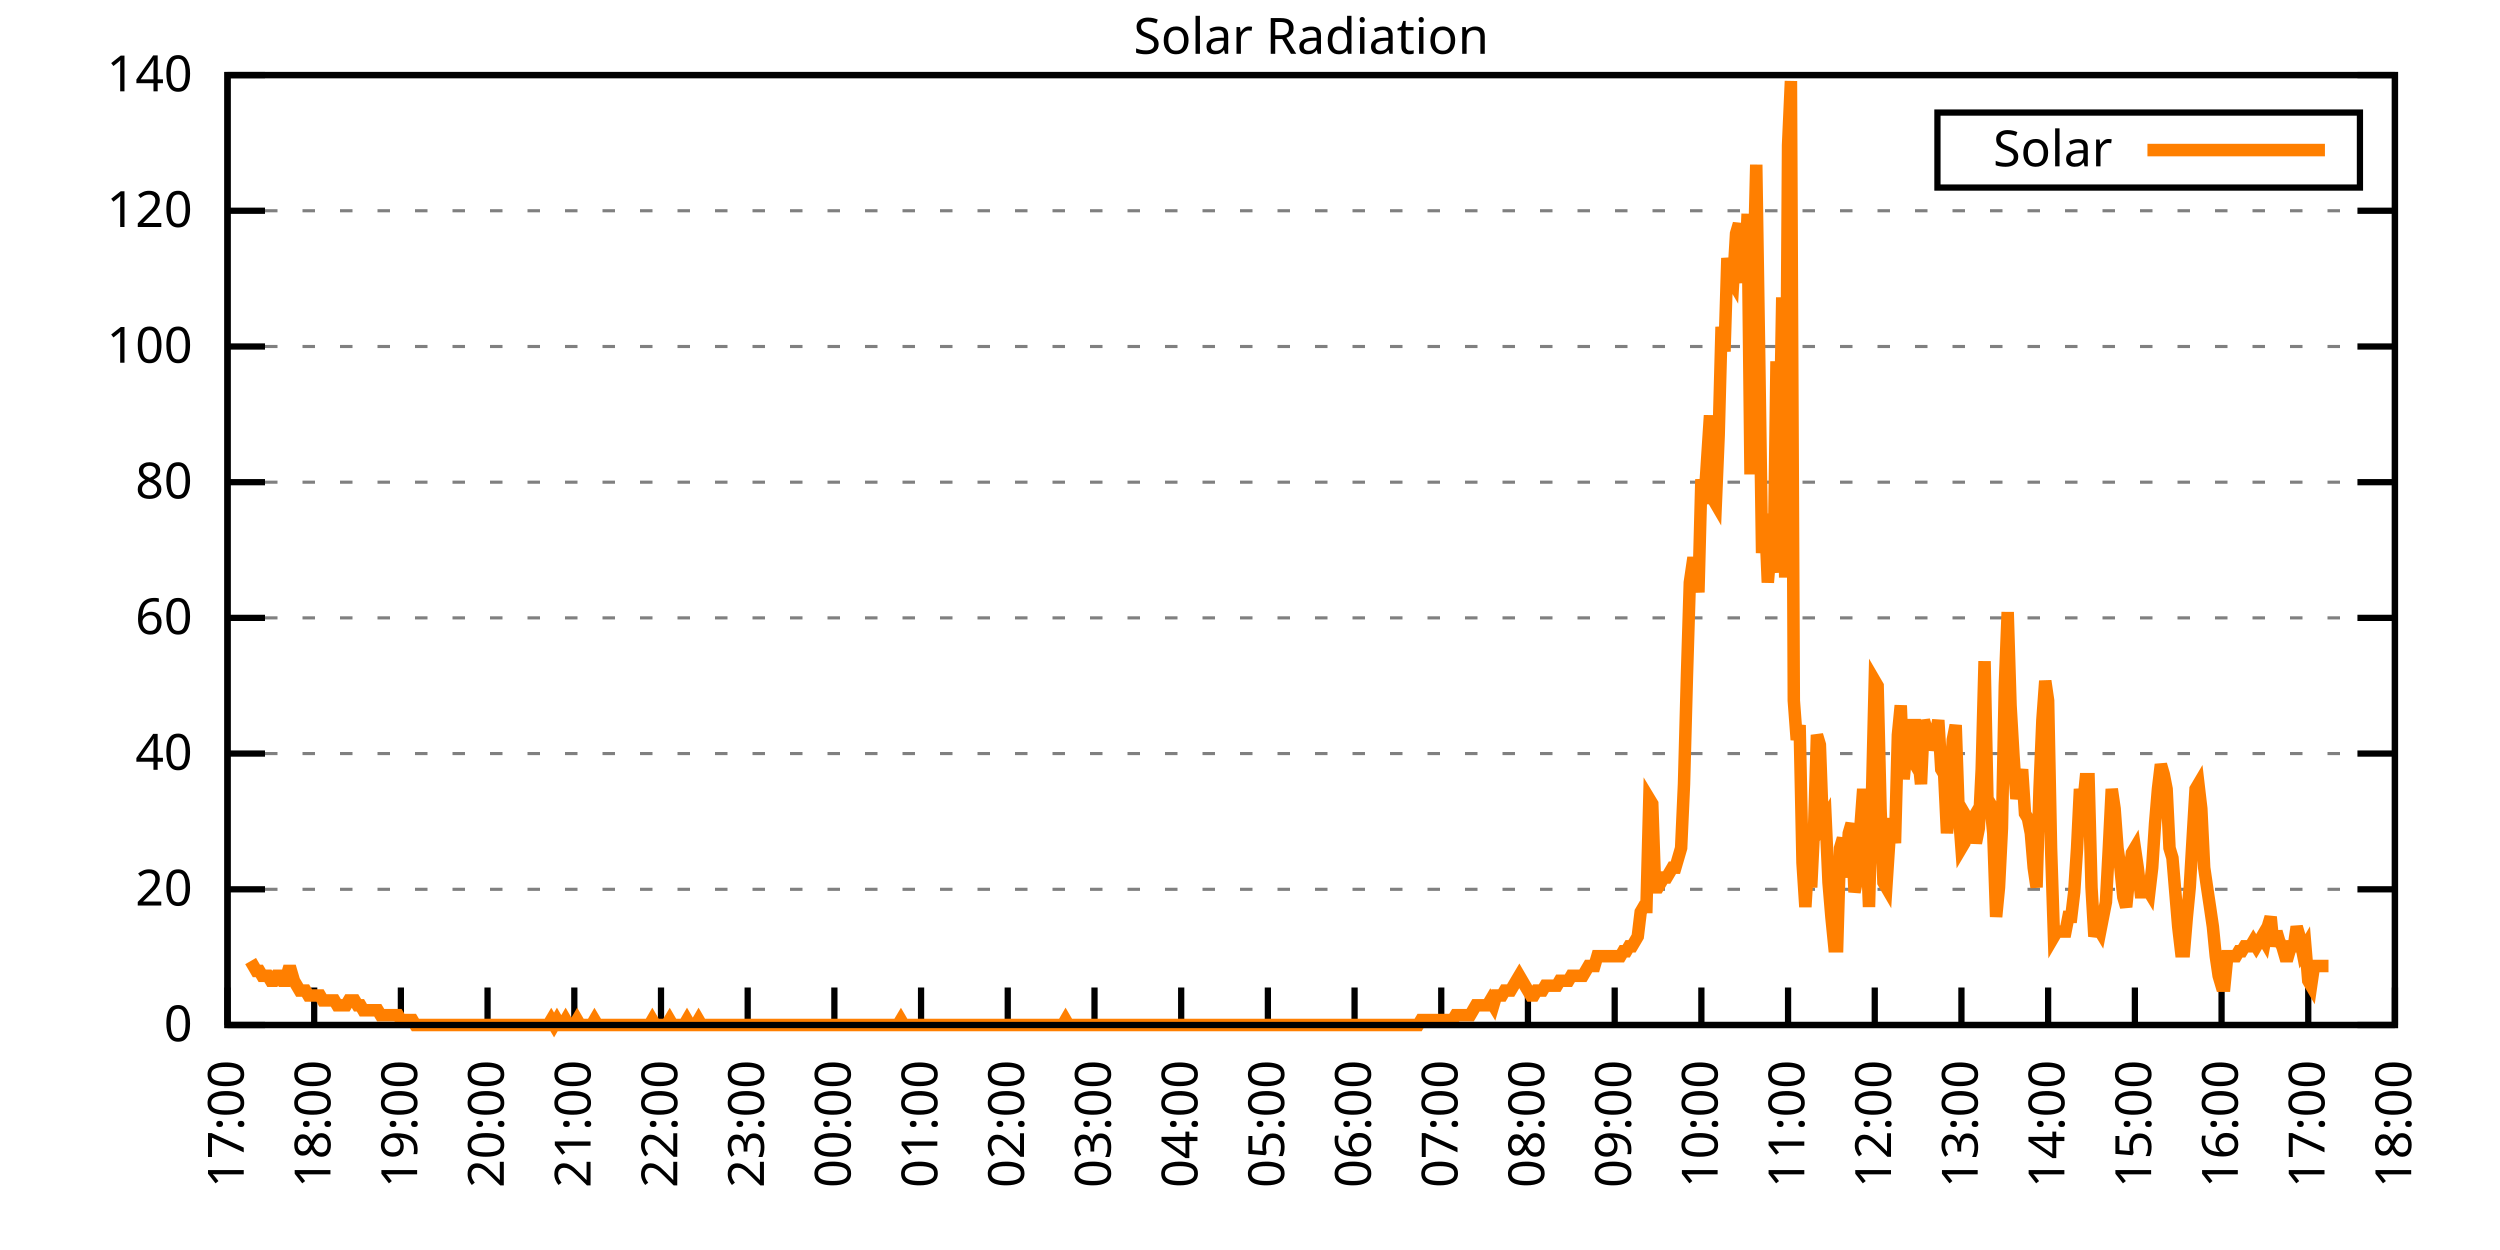
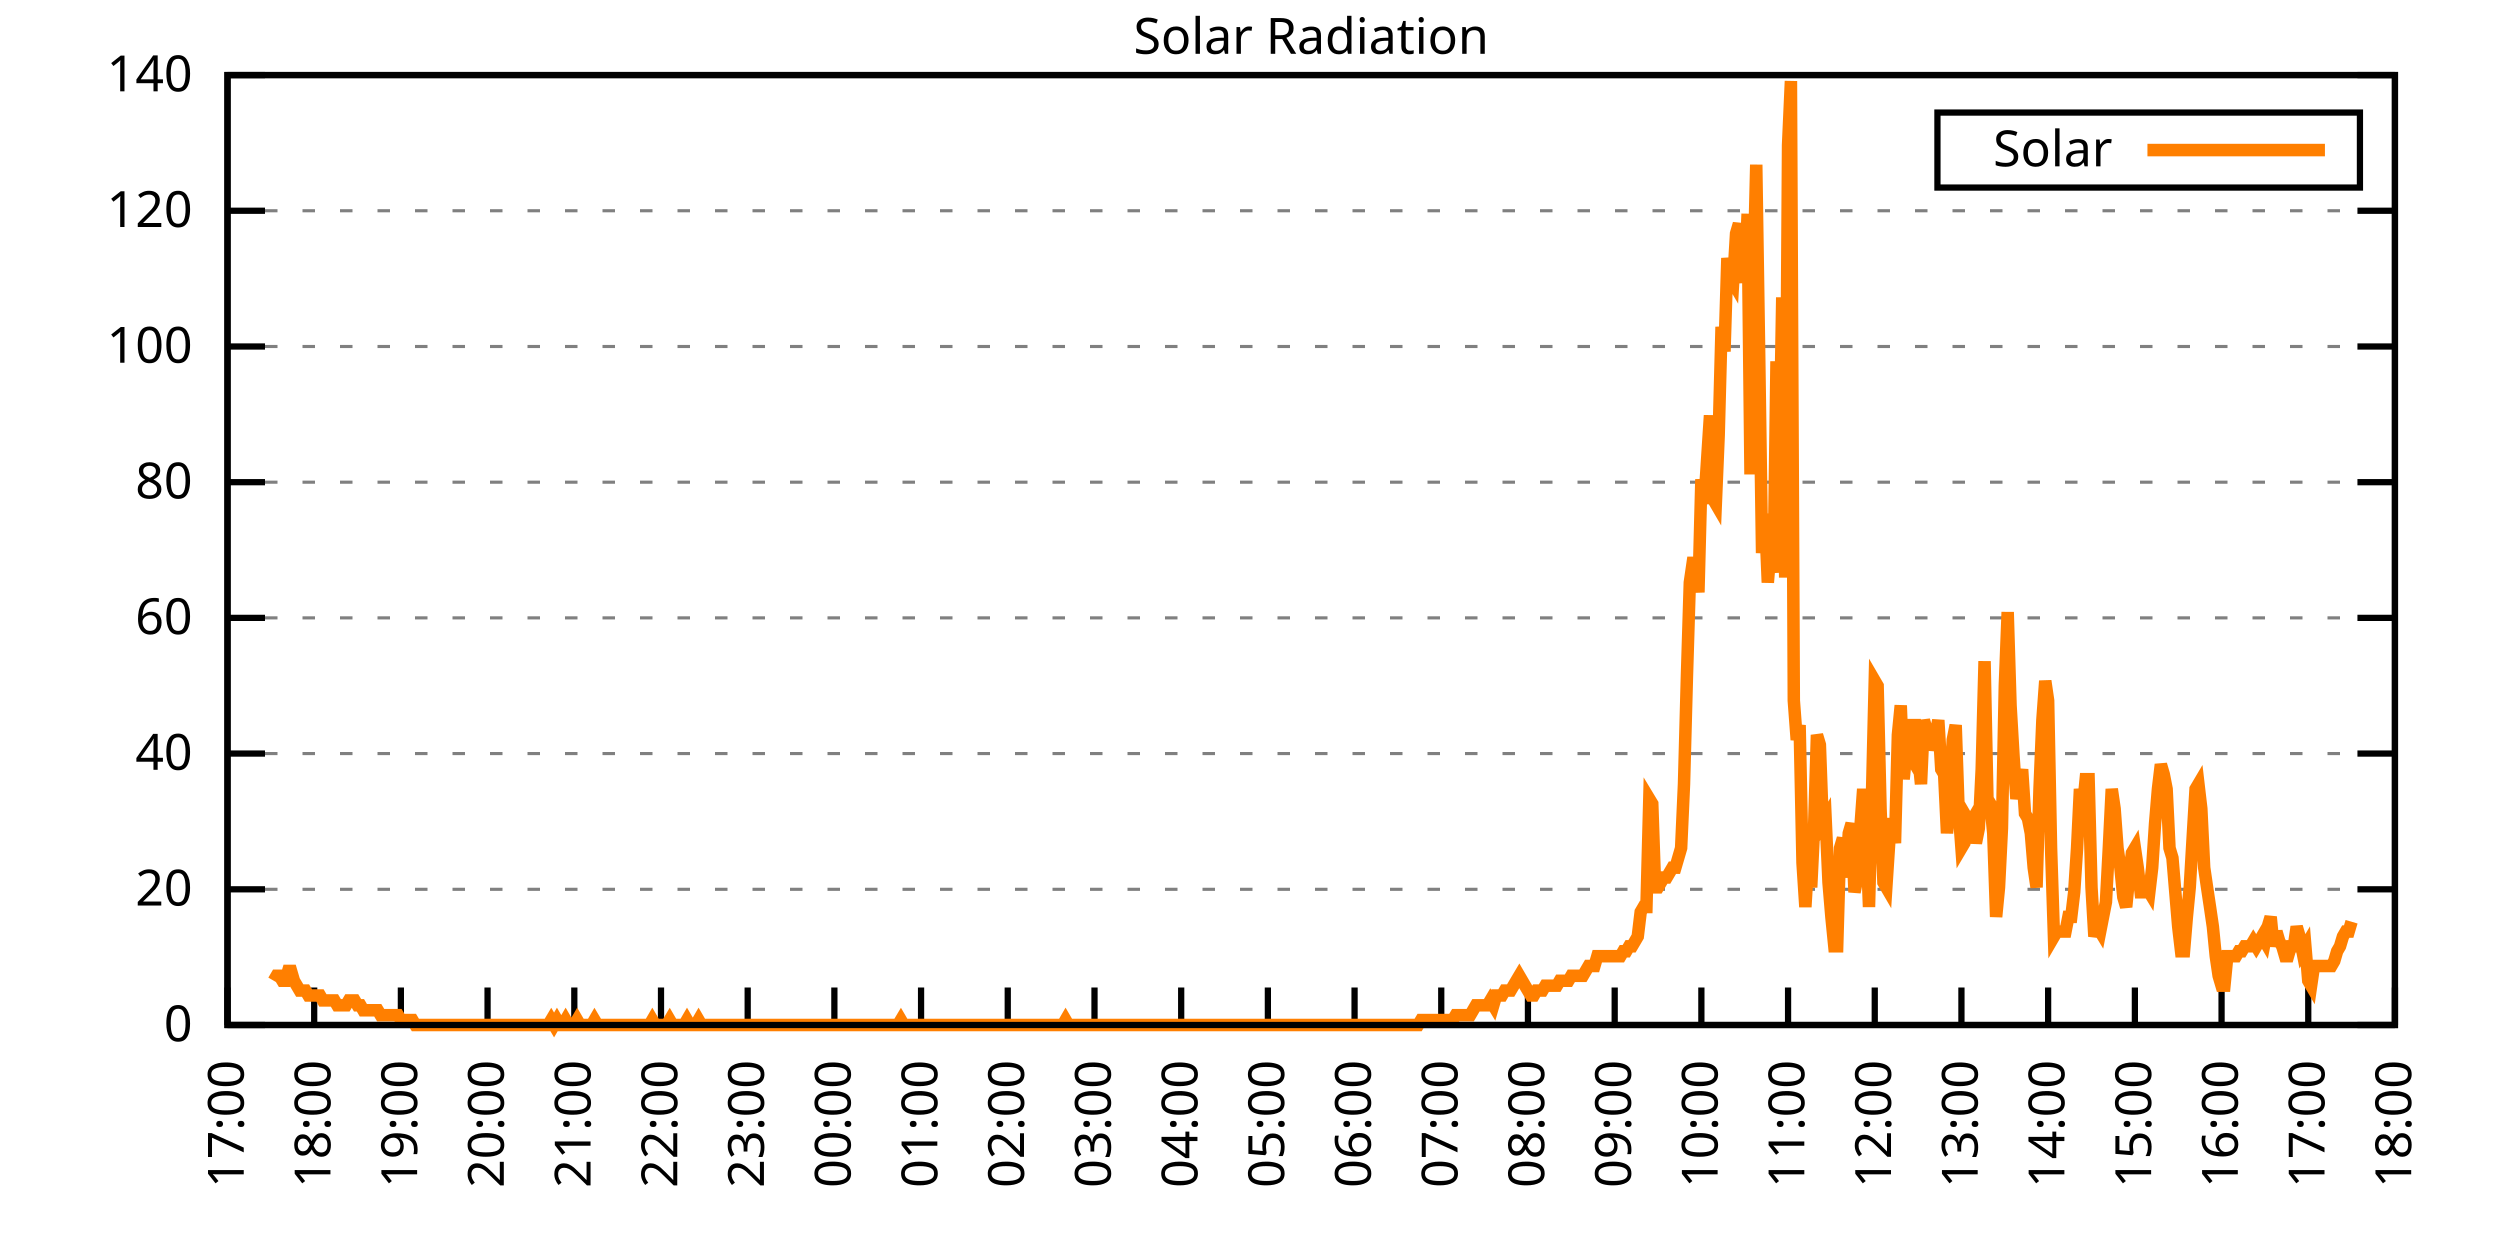
<svg xmlns="http://www.w3.org/2000/svg" xmlns:xlink="http://www.w3.org/1999/xlink" width="400" height="200" viewBox="0 0 400 200">
  <g id="gnuplot_canvas">
    <rect x="0" y="0" width="400" height="200" fill="none" />
    <defs>
      <circle id="gpDot" r="0.5" stroke-width="0.5" stroke="currentColor" />
      <path id="gpPt0" stroke-width="0.333" stroke="currentColor" d="M-1,0 h2 M0,-1 v2" />
      <path id="gpPt1" stroke-width="0.333" stroke="currentColor" d="M-1,-1 L1,1 M1,-1 L-1,1" />
      <path id="gpPt2" stroke-width="0.333" stroke="currentColor" d="M-1,0 L1,0 M0,-1 L0,1 M-1,-1 L1,1 M-1,1 L1,-1" />
      <rect id="gpPt3" stroke-width="0.333" stroke="currentColor" x="-1" y="-1" width="2" height="2" />
      <rect id="gpPt4" stroke-width="0.333" stroke="currentColor" fill="currentColor" x="-1" y="-1" width="2" height="2" />
      <circle id="gpPt5" stroke-width="0.333" stroke="currentColor" cx="0" cy="0" r="1" />
      <use xlink:href="#gpPt5" id="gpPt6" fill="currentColor" stroke="none" />
      <path id="gpPt7" stroke-width="0.333" stroke="currentColor" d="M0,-1.33 L-1.33,0.67 L1.33,0.67 z" />
      <use xlink:href="#gpPt7" id="gpPt8" fill="currentColor" stroke="none" />
      <use xlink:href="#gpPt7" id="gpPt9" stroke="currentColor" transform="rotate(180)" />
      <use xlink:href="#gpPt9" id="gpPt10" fill="currentColor" stroke="none" />
      <use xlink:href="#gpPt3" id="gpPt11" stroke="currentColor" transform="rotate(45)" />
      <use xlink:href="#gpPt11" id="gpPt12" fill="currentColor" stroke="none" />
      <path id="gpPt13" stroke-width="0.333" stroke="currentColor" d="M0,1.330 L1.265,0.411 L0.782,-1.067 L-0.782,-1.076 L-1.265,0.411 z" />
      <use xlink:href="#gpPt13" id="gpPt14" fill="currentColor" stroke="none" />
      <filter id="textbox" filterUnits="objectBoundingBox" x="0" y="0" height="1" width="1">
        <feFlood flood-color="white" flood-opacity="1" result="bgnd" />
        <feComposite in="SourceGraphic" in2="bgnd" operator="atop" />
      </filter>
      <filter id="greybox" filterUnits="objectBoundingBox" x="0" y="0" height="1" width="1">
        <feFlood flood-color="lightgrey" flood-opacity="1" result="grey" />
        <feComposite in="SourceGraphic" in2="grey" operator="atop" />
      </filter>
    </defs>
    <g fill="none" color="white" stroke="currentColor" stroke-width="1.00" stroke-linecap="butt" stroke-linejoin="miter">
</g>
    <g fill="none" color="black" stroke="currentColor" stroke-width="1.00" stroke-linecap="butt" stroke-linejoin="miter">
      <g stroke="none" shape-rendering="crispEdges">
        <polygon fill="rgb(255, 255, 255)" points="36.40,164.00 383.18,164.00 383.18,12.02 36.40,12.02 " />
      </g>
    </g>
    <g fill="none" color="black" stroke="currentColor" stroke-width="1.00" stroke-linecap="butt" stroke-linejoin="miter">
</g>
    <g fill="none" color="black" stroke="black" stroke-width="0.50" stroke-linecap="butt" stroke-linejoin="miter">
</g>
    <g fill="none" color="gray" stroke="currentColor" stroke-width="0.50" stroke-linecap="butt" stroke-linejoin="miter">
      <path stroke="gray" stroke-dasharray="2,4" class="gridline" d="M36.40,164.00 L383.19,164.00  " />
    </g>
    <g fill="none" color="gray" stroke="gray" stroke-width="1.00" stroke-linecap="butt" stroke-linejoin="miter">
</g>
    <g fill="none" color="black" stroke="currentColor" stroke-width="1.00" stroke-linecap="butt" stroke-linejoin="miter">
      <path stroke="black" d="M36.40,164.00 L42.40,164.00 M383.19,164.00 L377.19,164.00  " />
      <g transform="translate(30.80,166.60)" stroke="none" fill="black" font-family="Sans" font-size="8.00" text-anchor="end">
        <text>
          <tspan font-family="Sans"> 0</tspan>
        </text>
      </g>
    </g>
    <g fill="none" color="black" stroke="currentColor" stroke-width="1.00" stroke-linecap="butt" stroke-linejoin="miter">
</g>
    <g fill="none" color="black" stroke="black" stroke-width="0.50" stroke-linecap="butt" stroke-linejoin="miter">
</g>
    <g fill="none" color="gray" stroke="currentColor" stroke-width="0.50" stroke-linecap="butt" stroke-linejoin="miter">
      <path stroke="gray" stroke-dasharray="2,4" class="gridline" d="M36.40,142.29 L383.19,142.29  " />
    </g>
    <g fill="none" color="gray" stroke="gray" stroke-width="1.00" stroke-linecap="butt" stroke-linejoin="miter">
</g>
    <g fill="none" color="black" stroke="currentColor" stroke-width="1.00" stroke-linecap="butt" stroke-linejoin="miter">
      <path stroke="black" d="M36.40,142.29 L42.40,142.29 M383.19,142.29 L377.19,142.29  " />
      <g transform="translate(30.80,144.89)" stroke="none" fill="black" font-family="Sans" font-size="8.00" text-anchor="end">
        <text>
          <tspan font-family="Sans"> 20</tspan>
        </text>
      </g>
    </g>
    <g fill="none" color="black" stroke="currentColor" stroke-width="1.00" stroke-linecap="butt" stroke-linejoin="miter">
</g>
    <g fill="none" color="black" stroke="black" stroke-width="0.50" stroke-linecap="butt" stroke-linejoin="miter">
</g>
    <g fill="none" color="gray" stroke="currentColor" stroke-width="0.50" stroke-linecap="butt" stroke-linejoin="miter">
      <path stroke="gray" stroke-dasharray="2,4" class="gridline" d="M36.40,120.57 L383.19,120.57  " />
    </g>
    <g fill="none" color="gray" stroke="gray" stroke-width="1.00" stroke-linecap="butt" stroke-linejoin="miter">
</g>
    <g fill="none" color="black" stroke="currentColor" stroke-width="1.00" stroke-linecap="butt" stroke-linejoin="miter">
      <path stroke="black" d="M36.40,120.57 L42.40,120.57 M383.19,120.57 L377.19,120.57  " />
      <g transform="translate(30.80,123.17)" stroke="none" fill="black" font-family="Sans" font-size="8.00" text-anchor="end">
        <text>
          <tspan font-family="Sans"> 40</tspan>
        </text>
      </g>
    </g>
    <g fill="none" color="black" stroke="currentColor" stroke-width="1.00" stroke-linecap="butt" stroke-linejoin="miter">
</g>
    <g fill="none" color="black" stroke="black" stroke-width="0.50" stroke-linecap="butt" stroke-linejoin="miter">
</g>
    <g fill="none" color="gray" stroke="currentColor" stroke-width="0.50" stroke-linecap="butt" stroke-linejoin="miter">
      <path stroke="gray" stroke-dasharray="2,4" class="gridline" d="M36.40,98.86 L383.19,98.86  " />
    </g>
    <g fill="none" color="gray" stroke="gray" stroke-width="1.00" stroke-linecap="butt" stroke-linejoin="miter">
</g>
    <g fill="none" color="black" stroke="currentColor" stroke-width="1.00" stroke-linecap="butt" stroke-linejoin="miter">
      <path stroke="black" d="M36.40,98.86 L42.40,98.86 M383.19,98.86 L377.19,98.86  " />
      <g transform="translate(30.80,101.46)" stroke="none" fill="black" font-family="Sans" font-size="8.00" text-anchor="end">
        <text>
          <tspan font-family="Sans"> 60</tspan>
        </text>
      </g>
    </g>
    <g fill="none" color="black" stroke="currentColor" stroke-width="1.00" stroke-linecap="butt" stroke-linejoin="miter">
</g>
    <g fill="none" color="black" stroke="black" stroke-width="0.50" stroke-linecap="butt" stroke-linejoin="miter">
</g>
    <g fill="none" color="gray" stroke="currentColor" stroke-width="0.50" stroke-linecap="butt" stroke-linejoin="miter">
      <path stroke="gray" stroke-dasharray="2,4" class="gridline" d="M36.40,77.15 L383.19,77.15  " />
    </g>
    <g fill="none" color="gray" stroke="gray" stroke-width="1.00" stroke-linecap="butt" stroke-linejoin="miter">
</g>
    <g fill="none" color="black" stroke="currentColor" stroke-width="1.00" stroke-linecap="butt" stroke-linejoin="miter">
      <path stroke="black" d="M36.40,77.15 L42.40,77.15 M383.19,77.15 L377.19,77.15  " />
      <g transform="translate(30.80,79.75)" stroke="none" fill="black" font-family="Sans" font-size="8.00" text-anchor="end">
        <text>
          <tspan font-family="Sans"> 80</tspan>
        </text>
      </g>
    </g>
    <g fill="none" color="black" stroke="currentColor" stroke-width="1.00" stroke-linecap="butt" stroke-linejoin="miter">
</g>
    <g fill="none" color="black" stroke="black" stroke-width="0.50" stroke-linecap="butt" stroke-linejoin="miter">
</g>
    <g fill="none" color="gray" stroke="currentColor" stroke-width="0.50" stroke-linecap="butt" stroke-linejoin="miter">
      <path stroke="gray" stroke-dasharray="2,4" class="gridline" d="M36.40,55.44 L383.19,55.44  " />
    </g>
    <g fill="none" color="gray" stroke="gray" stroke-width="1.00" stroke-linecap="butt" stroke-linejoin="miter">
</g>
    <g fill="none" color="black" stroke="currentColor" stroke-width="1.00" stroke-linecap="butt" stroke-linejoin="miter">
      <path stroke="black" d="M36.40,55.44 L42.40,55.44 M383.19,55.44 L377.19,55.44  " />
      <g transform="translate(30.80,58.04)" stroke="none" fill="black" font-family="Sans" font-size="8.00" text-anchor="end">
        <text>
          <tspan font-family="Sans"> 100</tspan>
        </text>
      </g>
    </g>
    <g fill="none" color="black" stroke="currentColor" stroke-width="1.00" stroke-linecap="butt" stroke-linejoin="miter">
</g>
    <g fill="none" color="black" stroke="black" stroke-width="0.50" stroke-linecap="butt" stroke-linejoin="miter">
</g>
    <g fill="none" color="gray" stroke="currentColor" stroke-width="0.50" stroke-linecap="butt" stroke-linejoin="miter">
      <path stroke="gray" stroke-dasharray="2,4" class="gridline" d="M36.40,33.72 L383.19,33.72  " />
    </g>
    <g fill="none" color="gray" stroke="gray" stroke-width="1.00" stroke-linecap="butt" stroke-linejoin="miter">
</g>
    <g fill="none" color="black" stroke="currentColor" stroke-width="1.00" stroke-linecap="butt" stroke-linejoin="miter">
      <path stroke="black" d="M36.40,33.72 L42.40,33.72 M383.19,33.72 L377.19,33.72  " />
      <g transform="translate(30.80,36.32)" stroke="none" fill="black" font-family="Sans" font-size="8.00" text-anchor="end">
        <text>
          <tspan font-family="Sans"> 120</tspan>
        </text>
      </g>
    </g>
    <g fill="none" color="black" stroke="currentColor" stroke-width="1.00" stroke-linecap="butt" stroke-linejoin="miter">
</g>
    <g fill="none" color="black" stroke="black" stroke-width="0.50" stroke-linecap="butt" stroke-linejoin="miter">
</g>
    <g fill="none" color="gray" stroke="currentColor" stroke-width="0.50" stroke-linecap="butt" stroke-linejoin="miter">
      <path stroke="gray" stroke-dasharray="2,4" class="gridline" d="M36.40,12.01 L383.19,12.01  " />
    </g>
    <g fill="none" color="gray" stroke="gray" stroke-width="1.00" stroke-linecap="butt" stroke-linejoin="miter">
</g>
    <g fill="none" color="black" stroke="currentColor" stroke-width="1.00" stroke-linecap="butt" stroke-linejoin="miter">
      <path stroke="black" d="M36.40,12.01 L42.40,12.01 M383.19,12.01 L377.19,12.01  " />
      <g transform="translate(30.80,14.61)" stroke="none" fill="black" font-family="Sans" font-size="8.00" text-anchor="end">
        <text>
          <tspan font-family="Sans"> 140</tspan>
        </text>
      </g>
    </g>
    <g fill="none" color="black" stroke="currentColor" stroke-width="1.00" stroke-linecap="butt" stroke-linejoin="miter">
      <path stroke="black" d="M36.40,164.00 L36.40,158.00  " />
      <g transform="translate(39.00,169.60) rotate(270.00)" stroke="none" fill="black" font-family="Sans" font-size="8.00" text-anchor="end">
        <text>
          <tspan font-family="Sans">17:00</tspan>
        </text>
      </g>
    </g>
    <g fill="none" color="black" stroke="currentColor" stroke-width="1.00" stroke-linecap="butt" stroke-linejoin="miter">
      <path stroke="black" d="M50.27,164.00 L50.27,158.00  " />
      <g transform="translate(52.87,169.60) rotate(270.00)" stroke="none" fill="black" font-family="Sans" font-size="8.00" text-anchor="end">
        <text>
          <tspan font-family="Sans">18:00</tspan>
        </text>
      </g>
    </g>
    <g fill="none" color="black" stroke="currentColor" stroke-width="1.00" stroke-linecap="butt" stroke-linejoin="miter">
      <path stroke="black" d="M64.14,164.00 L64.14,158.00  " />
      <g transform="translate(66.74,169.60) rotate(270.00)" stroke="none" fill="black" font-family="Sans" font-size="8.00" text-anchor="end">
        <text>
          <tspan font-family="Sans">19:00</tspan>
        </text>
      </g>
    </g>
    <g fill="none" color="black" stroke="currentColor" stroke-width="1.00" stroke-linecap="butt" stroke-linejoin="miter">
      <path stroke="black" d="M78.01,164.00 L78.01,158.00  " />
      <g transform="translate(80.61,169.60) rotate(270.00)" stroke="none" fill="black" font-family="Sans" font-size="8.00" text-anchor="end">
        <text>
          <tspan font-family="Sans">20:00</tspan>
        </text>
      </g>
    </g>
    <g fill="none" color="black" stroke="currentColor" stroke-width="1.00" stroke-linecap="butt" stroke-linejoin="miter">
      <path stroke="black" d="M91.89,164.00 L91.89,158.00  " />
      <g transform="translate(94.49,169.60) rotate(270.00)" stroke="none" fill="black" font-family="Sans" font-size="8.00" text-anchor="end">
        <text>
          <tspan font-family="Sans">21:00</tspan>
        </text>
      </g>
    </g>
    <g fill="none" color="black" stroke="currentColor" stroke-width="1.00" stroke-linecap="butt" stroke-linejoin="miter">
      <path stroke="black" d="M105.76,164.00 L105.76,158.00  " />
      <g transform="translate(108.36,169.60) rotate(270.00)" stroke="none" fill="black" font-family="Sans" font-size="8.00" text-anchor="end">
        <text>
          <tspan font-family="Sans">22:00</tspan>
        </text>
      </g>
    </g>
    <g fill="none" color="black" stroke="currentColor" stroke-width="1.00" stroke-linecap="butt" stroke-linejoin="miter">
      <path stroke="black" d="M119.63,164.00 L119.63,158.00  " />
      <g transform="translate(122.23,169.60) rotate(270.00)" stroke="none" fill="black" font-family="Sans" font-size="8.00" text-anchor="end">
        <text>
          <tspan font-family="Sans">23:00</tspan>
        </text>
      </g>
    </g>
    <g fill="none" color="black" stroke="currentColor" stroke-width="1.00" stroke-linecap="butt" stroke-linejoin="miter">
      <path stroke="black" d="M133.50,164.00 L133.50,158.00  " />
      <g transform="translate(136.10,169.60) rotate(270.00)" stroke="none" fill="black" font-family="Sans" font-size="8.00" text-anchor="end">
        <text>
          <tspan font-family="Sans">00:00</tspan>
        </text>
      </g>
    </g>
    <g fill="none" color="black" stroke="currentColor" stroke-width="1.00" stroke-linecap="butt" stroke-linejoin="miter">
      <path stroke="black" d="M147.37,164.00 L147.37,158.00  " />
      <g transform="translate(149.97,169.60) rotate(270.00)" stroke="none" fill="black" font-family="Sans" font-size="8.00" text-anchor="end">
        <text>
          <tspan font-family="Sans">01:00</tspan>
        </text>
      </g>
    </g>
    <g fill="none" color="black" stroke="currentColor" stroke-width="1.00" stroke-linecap="butt" stroke-linejoin="miter">
      <path stroke="black" d="M161.24,164.00 L161.24,158.00  " />
      <g transform="translate(163.84,169.60) rotate(270.00)" stroke="none" fill="black" font-family="Sans" font-size="8.00" text-anchor="end">
        <text>
          <tspan font-family="Sans">02:00</tspan>
        </text>
      </g>
    </g>
    <g fill="none" color="black" stroke="currentColor" stroke-width="1.00" stroke-linecap="butt" stroke-linejoin="miter">
      <path stroke="black" d="M175.12,164.00 L175.12,158.00  " />
      <g transform="translate(177.72,169.60) rotate(270.00)" stroke="none" fill="black" font-family="Sans" font-size="8.00" text-anchor="end">
        <text>
          <tspan font-family="Sans">03:00</tspan>
        </text>
      </g>
    </g>
    <g fill="none" color="black" stroke="currentColor" stroke-width="1.00" stroke-linecap="butt" stroke-linejoin="miter">
      <path stroke="black" d="M188.99,164.00 L188.99,158.00  " />
      <g transform="translate(191.59,169.60) rotate(270.00)" stroke="none" fill="black" font-family="Sans" font-size="8.00" text-anchor="end">
        <text>
          <tspan font-family="Sans">04:00</tspan>
        </text>
      </g>
    </g>
    <g fill="none" color="black" stroke="currentColor" stroke-width="1.00" stroke-linecap="butt" stroke-linejoin="miter">
      <path stroke="black" d="M202.86,164.00 L202.86,158.00  " />
      <g transform="translate(205.46,169.60) rotate(270.00)" stroke="none" fill="black" font-family="Sans" font-size="8.00" text-anchor="end">
        <text>
          <tspan font-family="Sans">05:00</tspan>
        </text>
      </g>
    </g>
    <g fill="none" color="black" stroke="currentColor" stroke-width="1.00" stroke-linecap="butt" stroke-linejoin="miter">
      <path stroke="black" d="M216.73,164.00 L216.73,158.00  " />
      <g transform="translate(219.33,169.60) rotate(270.00)" stroke="none" fill="black" font-family="Sans" font-size="8.00" text-anchor="end">
        <text>
          <tspan font-family="Sans">06:00</tspan>
        </text>
      </g>
    </g>
    <g fill="none" color="black" stroke="currentColor" stroke-width="1.00" stroke-linecap="butt" stroke-linejoin="miter">
      <path stroke="black" d="M230.60,164.00 L230.60,158.00  " />
      <g transform="translate(233.20,169.60) rotate(270.00)" stroke="none" fill="black" font-family="Sans" font-size="8.00" text-anchor="end">
        <text>
          <tspan font-family="Sans">07:00</tspan>
        </text>
      </g>
    </g>
    <g fill="none" color="black" stroke="currentColor" stroke-width="1.00" stroke-linecap="butt" stroke-linejoin="miter">
      <path stroke="black" d="M244.47,164.00 L244.47,158.00  " />
      <g transform="translate(247.07,169.60) rotate(270.00)" stroke="none" fill="black" font-family="Sans" font-size="8.00" text-anchor="end">
        <text>
          <tspan font-family="Sans">08:00</tspan>
        </text>
      </g>
    </g>
    <g fill="none" color="black" stroke="currentColor" stroke-width="1.00" stroke-linecap="butt" stroke-linejoin="miter">
      <path stroke="black" d="M258.35,164.00 L258.35,158.00  " />
      <g transform="translate(260.95,169.60) rotate(270.00)" stroke="none" fill="black" font-family="Sans" font-size="8.00" text-anchor="end">
        <text>
          <tspan font-family="Sans">09:00</tspan>
        </text>
      </g>
    </g>
    <g fill="none" color="black" stroke="currentColor" stroke-width="1.00" stroke-linecap="butt" stroke-linejoin="miter">
      <path stroke="black" d="M272.22,164.00 L272.22,158.00  " />
      <g transform="translate(274.82,169.60) rotate(270.00)" stroke="none" fill="black" font-family="Sans" font-size="8.00" text-anchor="end">
        <text>
          <tspan font-family="Sans">10:00</tspan>
        </text>
      </g>
    </g>
    <g fill="none" color="black" stroke="currentColor" stroke-width="1.00" stroke-linecap="butt" stroke-linejoin="miter">
      <path stroke="black" d="M286.09,164.00 L286.09,158.00  " />
      <g transform="translate(288.69,169.60) rotate(270.00)" stroke="none" fill="black" font-family="Sans" font-size="8.00" text-anchor="end">
        <text>
          <tspan font-family="Sans">11:00</tspan>
        </text>
      </g>
    </g>
    <g fill="none" color="black" stroke="currentColor" stroke-width="1.00" stroke-linecap="butt" stroke-linejoin="miter">
      <path stroke="black" d="M299.96,164.00 L299.96,158.00  " />
      <g transform="translate(302.56,169.60) rotate(270.00)" stroke="none" fill="black" font-family="Sans" font-size="8.00" text-anchor="end">
        <text>
          <tspan font-family="Sans">12:00</tspan>
        </text>
      </g>
    </g>
    <g fill="none" color="black" stroke="currentColor" stroke-width="1.00" stroke-linecap="butt" stroke-linejoin="miter">
      <path stroke="black" d="M313.83,164.00 L313.83,158.00  " />
      <g transform="translate(316.43,169.60) rotate(270.00)" stroke="none" fill="black" font-family="Sans" font-size="8.00" text-anchor="end">
        <text>
          <tspan font-family="Sans">13:00</tspan>
        </text>
      </g>
    </g>
    <g fill="none" color="black" stroke="currentColor" stroke-width="1.00" stroke-linecap="butt" stroke-linejoin="miter">
      <path stroke="black" d="M327.70,164.00 L327.70,158.00  " />
      <g transform="translate(330.30,169.60) rotate(270.00)" stroke="none" fill="black" font-family="Sans" font-size="8.00" text-anchor="end">
        <text>
          <tspan font-family="Sans">14:00</tspan>
        </text>
      </g>
    </g>
    <g fill="none" color="black" stroke="currentColor" stroke-width="1.00" stroke-linecap="butt" stroke-linejoin="miter">
      <path stroke="black" d="M341.58,164.00 L341.58,158.00  " />
      <g transform="translate(344.18,169.60) rotate(270.00)" stroke="none" fill="black" font-family="Sans" font-size="8.00" text-anchor="end">
        <text>
          <tspan font-family="Sans">15:00</tspan>
        </text>
      </g>
    </g>
    <g fill="none" color="black" stroke="currentColor" stroke-width="1.00" stroke-linecap="butt" stroke-linejoin="miter">
      <path stroke="black" d="M355.45,164.00 L355.45,158.00  " />
      <g transform="translate(358.05,169.60) rotate(270.00)" stroke="none" fill="black" font-family="Sans" font-size="8.00" text-anchor="end">
        <text>
          <tspan font-family="Sans">16:00</tspan>
        </text>
      </g>
    </g>
    <g fill="none" color="black" stroke="currentColor" stroke-width="1.00" stroke-linecap="butt" stroke-linejoin="miter">
      <path stroke="black" d="M369.32,164.00 L369.32,158.00  " />
      <g transform="translate(371.92,169.60) rotate(270.00)" stroke="none" fill="black" font-family="Sans" font-size="8.00" text-anchor="end">
        <text>
          <tspan font-family="Sans">17:00</tspan>
        </text>
      </g>
    </g>
    <g fill="none" color="black" stroke="currentColor" stroke-width="1.00" stroke-linecap="butt" stroke-linejoin="miter">
      <path stroke="black" d="M383.19,164.00 L383.19,158.00  " />
      <g transform="translate(385.79,169.60) rotate(270.00)" stroke="none" fill="black" font-family="Sans" font-size="8.00" text-anchor="end">
        <text>
          <tspan font-family="Sans">18:00</tspan>
        </text>
      </g>
    </g>
    <g fill="none" color="black" stroke="currentColor" stroke-width="1.00" stroke-linecap="butt" stroke-linejoin="miter">
</g>
    <g fill="none" color="black" stroke="currentColor" stroke-width="1.00" stroke-linecap="butt" stroke-linejoin="miter">
      <path stroke="black" d="M36.40,12.01 L36.40,164.00 L383.19,164.00 L383.19,12.01 L36.40,12.01 Z  " />
    </g>
    <g fill="none" color="black" stroke="currentColor" stroke-width="1.00" stroke-linecap="butt" stroke-linejoin="miter">
</g>
    <g fill="none" color="black" stroke="currentColor" stroke-width="1.00" stroke-linecap="butt" stroke-linejoin="miter">
      <path stroke="black" d="M309.99,30.01 L309.99,18.01 L377.59,18.01 L377.59,30.01 L309.99,30.01 Z  " />
    </g>
    <g id="Solar_Radiation_plot_1">
      <g fill="none" color="white" stroke="black" stroke-width="2.00" stroke-linecap="butt" stroke-linejoin="miter">
</g>
      <g fill="none" color="black" stroke="currentColor" stroke-width="2.00" stroke-linecap="butt" stroke-linejoin="miter">
        <g transform="translate(337.99,26.61)" stroke="none" fill="black" font-family="Sans" font-size="8.00" text-anchor="end">
          <text>
            <tspan font-family="Sans">Solar</tspan>
          </text>
        </g>
      </g>
      <g fill="none" color="black" stroke="currentColor" stroke-width="2.00" stroke-linecap="butt" stroke-linejoin="miter">
-         <path stroke="rgb(255, 127,   0)" d="M343.59,24.01 L371.99,24.01 M40.10,153.77 L40.56,154.56 L41.02,155.35 L41.49,155.35 L41.95,156.13 L42.41,156.13   L42.87,156.13 L43.34,156.92 L43.80,156.92 L44.26,156.13 L44.72,156.13 L45.19,156.92 L45.65,156.92 L46.11,155.35   L46.57,155.35 L47.03,156.92 L47.50,157.71 L47.96,158.49 L48.42,158.49 L48.88,158.49 L49.35,159.28 L49.81,159.28   L50.27,159.28 L50.73,159.28 L51.20,159.28 L51.66,160.07 L52.12,160.07 L52.58,160.07 L53.05,160.07 L53.51,160.07   L53.97,160.85 L54.43,160.85 L54.90,160.85 L55.36,160.85 L55.82,160.07 L56.28,160.07 L56.75,160.07 L57.21,160.85   L57.67,160.85 L58.13,161.64 L58.59,161.64 L59.06,161.64 L59.52,161.64 L59.98,161.64 L60.44,161.64 L60.91,162.43   L61.37,162.43 L61.83,162.43 L62.29,162.43 L62.76,162.43 L63.22,162.43 L63.68,162.43 L64.14,163.21 L64.61,163.21   L65.07,163.21 L65.53,163.21 L65.99,163.21 L66.46,164.00 L66.92,164.00 L67.38,164.00 L67.84,164.00 L68.30,164.00   L68.77,164.00 L69.23,164.00 L69.69,164.00 L70.15,164.00 L70.62,164.00 L71.08,164.00 L71.54,164.00 L72.00,164.00   L72.47,164.00 L72.93,164.00 L73.39,164.00 L73.85,164.00 L74.32,164.00 L74.78,164.00 L75.24,164.00 L75.70,164.00   L76.17,164.00 L76.63,164.00 L77.09,164.00 L77.55,164.00 L78.01,164.00 L78.48,164.00 L78.94,164.00 L79.40,164.00   L79.86,164.00 L80.33,164.00 L80.79,164.00 L81.25,164.00 L81.71,164.00 L82.18,164.00 L82.64,164.00 L83.10,164.00   L83.56,164.00 L84.03,164.00 L84.49,164.00 L84.95,164.00 L85.41,164.00 L85.88,164.00 L86.34,164.00 L86.80,164.00   L87.26,164.00 L87.72,164.00 L88.19,163.21 L88.65,164.00 L89.11,163.21 L89.57,164.00 L90.04,164.00 L90.50,163.21   L90.96,164.00 L91.42,164.00 L91.89,164.00 L92.35,163.21 L92.81,164.00 L93.27,164.00 L93.74,164.00 L94.20,164.00   L94.66,164.00 L95.12,163.21 L95.59,164.00 L96.05,164.00 L96.51,164.00 L96.97,164.00 L97.44,164.00 L97.90,164.00   L98.36,164.00 L98.82,164.00 L99.28,164.00 L99.75,164.00 L100.21,164.00 L100.67,164.00 L101.13,164.00 L101.60,164.00   L102.06,164.00 L102.52,164.00 L102.98,164.00 L103.45,164.00 L103.91,164.00 L104.37,163.21 L104.83,164.00 L105.30,164.00   L105.76,164.00 L106.22,164.00 L106.68,164.00 L107.15,163.21 L107.61,164.00 L108.07,164.00 L108.53,164.00 L108.99,164.00   L109.46,164.00 L109.92,163.21 L110.38,164.00 L110.84,164.00 L111.31,164.00 L111.77,163.21 L112.23,164.00 L112.69,164.00   L113.16,164.00 L113.62,164.00 L114.08,164.00 L114.54,164.00 L115.01,164.00 L115.47,164.00 L115.93,164.00 L116.39,164.00   L116.86,164.00 L117.32,164.00 L117.78,164.00 L118.24,164.00 L118.70,164.00 L119.17,164.00 L119.63,164.00 L120.09,164.00   L120.55,164.00 L121.02,164.00 L121.48,164.00 L121.94,164.00 L122.40,164.00 L122.87,164.00 L123.33,164.00 L123.79,164.00   L124.25,164.00 L124.72,164.00 L125.18,164.00 L125.64,164.00 L126.10,164.00 L126.57,164.00 L127.03,164.00 L127.49,164.00   L127.95,164.00 L128.41,164.00 L128.88,164.00 L129.34,164.00 L129.80,164.00 L130.26,164.00 L130.73,164.00 L131.19,164.00   L131.65,164.00 L132.11,164.00 L132.58,164.00 L133.04,164.00 L133.50,164.00 L133.96,164.00 L134.43,164.00 L134.89,164.00   L135.35,164.00 L135.81,164.00 L136.28,164.00 L136.74,164.00 L137.20,164.00 L137.66,164.00 L138.13,164.00 L138.59,164.00   L139.05,164.00 L139.51,164.00 L139.97,164.00 L140.44,164.00 L140.90,164.00 L141.36,164.00 L141.82,164.00 L142.29,164.00   L142.75,164.00 L143.21,164.00 L143.67,164.00 L144.14,163.21 L144.60,164.00 L145.06,164.00 L145.52,164.00 L145.99,164.00   L146.45,164.00 L146.91,164.00 L147.37,164.00 L147.84,164.00 L148.30,164.00 L148.76,164.00 L149.22,164.00 L149.68,164.00   L150.15,164.00 L150.61,164.00 L151.07,164.00 L151.53,164.00 L152.00,164.00 L152.46,164.00 L152.92,164.00 L153.38,164.00   L153.85,164.00 L154.31,164.00 L154.77,164.00 L155.23,164.00 L155.70,164.00 L156.16,164.00 L156.62,164.00 L157.08,164.00   L157.55,164.00 L158.01,164.00 L158.47,164.00 L158.93,164.00 L159.39,164.00 L159.86,164.00 L160.32,164.00 L160.78,164.00   L161.24,164.00 L161.71,164.00 L162.17,164.00 L162.63,164.00 L163.09,164.00 L163.56,164.00 L164.02,164.00 L164.48,164.00   L164.94,164.00 L165.41,164.00 L165.87,164.00 L166.33,164.00 L166.79,164.00 L167.26,164.00 L167.72,164.00 L168.18,164.00   L168.64,164.00 L169.10,164.00 L169.57,164.00 L170.03,164.00 L170.49,163.21 L170.95,164.00 L171.42,164.00 L171.88,164.00   L172.34,164.00 L172.80,164.00 L173.27,164.00 L173.73,164.00 L174.19,164.00 L174.65,164.00 L175.12,164.00 L175.58,164.00   L176.04,164.00 L176.50,164.00 L176.97,164.00 L177.43,164.00 L177.89,164.00 L178.35,164.00 L178.82,164.00 L179.28,164.00   L179.74,164.00 L180.20,164.00 L180.66,164.00 L181.13,164.00 L181.59,164.00 L182.05,164.00 L182.51,164.00 L182.98,164.00   L183.44,164.00 L183.90,164.00 L184.36,164.00 L184.83,164.00 L185.29,164.00 L185.75,164.00 L186.21,164.00 L186.68,164.00   L187.14,164.00 L187.60,164.00 L188.06,164.00 L188.53,164.00 L188.99,164.00 L189.45,164.00 L189.91,164.00 L190.37,164.00   L190.84,164.00 L191.30,164.00 L191.76,164.00 L192.22,164.00 L192.69,164.00 L193.15,164.00 L193.61,164.00 L194.07,164.00   L194.54,164.00 L195.00,164.00 L195.46,164.00 L195.92,164.00 L196.39,164.00 L196.85,164.00 L197.31,164.00 L197.77,164.00   L198.24,164.00 L198.70,164.00 L199.16,164.00 L199.62,164.00 L200.08,164.00 L200.55,164.00 L201.01,164.00 L201.47,164.00   L201.93,164.00 L202.40,164.00 L202.86,164.00 L203.32,164.00 L203.78,164.00 L204.25,164.00 L204.71,164.00 L205.17,164.00   L205.63,164.00 L206.10,164.00 L206.56,164.00 L207.02,164.00 L207.48,164.00 L207.95,164.00 L208.41,164.00 L208.87,164.00   L209.33,164.00 L209.80,164.00 L210.26,164.00 L210.72,164.00 L211.18,164.00 L211.64,164.00 L212.11,164.00 L212.57,164.00   L213.03,164.00 L213.49,164.00 L213.96,164.00 L214.42,164.00 L214.88,164.00 L215.34,164.00 L215.81,164.00 L216.27,164.00   L216.73,164.00 L217.19,164.00 L217.66,164.00 L218.12,164.00 L218.58,164.00 L219.04,164.00 L219.51,164.00 L219.97,164.00   L220.43,164.00 L220.89,164.00 L221.35,164.00 L221.82,164.00 L222.28,164.00 L222.74,164.00 L223.20,164.00 L223.67,164.00   L224.13,164.00 L224.59,164.00 L225.05,164.00 L225.52,164.00 L225.98,164.00 L226.44,164.00 L226.90,164.00 L227.37,163.21   L227.83,163.21 L228.29,163.21 L228.75,163.21 L229.22,163.21 L229.68,163.21 L230.14,163.21 L230.60,163.21 L231.06,163.21   L231.53,163.21 L231.99,163.21 L232.45,163.21 L232.91,162.43 L233.38,162.43 L233.84,162.43 L234.30,162.43 L234.76,162.43   L235.23,162.43 L235.69,161.64 L236.15,160.85 L236.61,160.85 L237.08,160.85 L237.54,160.85 L238.00,160.85 L238.46,160.07   L238.93,160.85 L239.39,159.28 L239.85,159.28 L240.31,159.28 L240.77,158.49 L241.24,158.49 L241.70,158.49 L242.16,157.71   L242.62,156.92 L243.09,156.13 L243.55,156.92 L244.01,157.71 L244.47,158.49 L244.94,159.28 L245.40,159.28 L245.86,158.49   L246.32,158.49 L246.79,158.49 L247.25,157.71 L247.71,157.71 L248.17,157.71 L248.64,157.71 L249.10,157.71 L249.56,156.92   L250.02,156.92 L250.49,156.92 L250.95,156.92 L251.41,156.13 L251.87,156.13 L252.33,156.13 L252.80,156.13 L253.26,156.13   L253.72,155.35 L254.18,154.56 L254.65,154.56 L255.11,154.56 L255.57,152.99 L256.03,152.99 L256.50,152.99 L256.96,152.99   L257.42,152.99 L257.88,152.99 L258.35,152.99 L258.81,152.99 L259.27,152.99 L259.73,152.20 L260.20,152.20 L260.66,151.41   L261.12,151.41 L261.58,150.63 L262.04,149.84 L262.51,145.91 L262.97,145.12 L263.43,145.12 L263.89,127.82 L264.36,128.60   L264.82,141.98 L265.28,141.98 L265.74,141.19 L266.21,140.40 L266.67,140.40 L267.13,139.62 L267.59,138.83 L268.06,138.83   L268.52,137.26 L268.98,135.68 L269.44,125.46 L269.91,108.15 L270.37,93.21 L270.83,90.06 L271.29,90.06 L271.75,94.78   L272.22,76.69 L272.68,80.62 L273.14,73.54 L273.60,66.46 L274.07,79.83 L274.53,80.62 L274.99,69.61 L275.45,52.30   L275.92,56.24 L276.38,41.29 L276.84,44.44 L277.30,45.23 L277.77,37.36 L278.23,35.79 L278.69,41.29 L279.15,45.23   L279.62,34.21 L280.08,75.90 L280.54,45.23 L281.00,26.35 L281.46,56.24 L281.93,88.49 L282.39,82.19 L282.85,93.21   L283.31,87.70 L283.78,91.63 L284.24,57.81 L284.70,74.33 L285.16,47.58 L285.63,92.42 L286.09,23.20 L286.55,12.97   L287.01,112.09 L287.48,118.38 L287.94,116.02 L288.40,138.04 L288.86,145.12 L289.33,137.26 L289.79,141.98 L290.25,132.54   L290.71,117.59 L291.18,119.16 L291.64,131.75 L292.10,130.96 L292.56,141.19 L293.02,146.70 L293.49,151.41 L293.95,151.41   L294.41,135.68 L294.87,134.11 L295.34,140.40 L295.80,133.32 L296.26,131.75 L296.72,142.76 L297.19,140.40 L297.65,132.54   L298.11,126.24 L298.57,132.54 L299.04,145.12 L299.50,127.82 L299.96,108.94 L300.42,109.73 L300.89,129.39 L301.35,141.19   L301.81,141.98 L302.27,134.90 L302.73,130.96 L303.20,134.90 L303.66,117.59 L304.12,112.87 L304.58,124.67 L305.05,119.95   L305.51,120.74 L305.97,116.02 L306.43,116.02 L306.90,120.74 L307.36,125.46 L307.82,115.23 L308.28,116.80 L308.75,119.95   L309.21,118.38 L309.67,117.59 L310.13,115.23 L310.60,123.10 L311.06,123.88 L311.52,133.32 L311.98,127.82 L312.44,118.38   L312.91,116.02 L313.37,129.39 L313.83,135.68 L314.29,134.90 L314.76,130.96 L315.22,131.75 L315.68,130.96 L316.14,134.90   L316.61,132.54 L317.07,123.10 L317.53,105.79 L317.99,127.82 L318.46,128.60 L318.92,133.32 L319.38,146.70 L319.84,141.98   L320.31,132.54 L320.77,109.73 L321.23,97.93 L321.69,112.87 L322.15,120.74 L322.62,127.82 L323.08,125.46 L323.54,123.10   L324.00,130.18 L324.47,130.96 L324.93,133.32 L325.39,138.83 L325.85,141.98 L326.32,126.24 L326.78,115.23 L327.24,108.94   L327.70,112.09 L328.17,135.68 L328.63,149.84 L329.09,149.05 L329.55,149.05 L330.02,149.05 L330.48,149.05 L330.94,146.70   L331.40,146.70 L331.87,142.76 L332.33,135.68 L332.79,126.24 L333.25,129.39 L333.71,124.67 L334.18,124.67 L334.64,141.98   L335.10,149.84 L335.56,148.27 L336.03,149.05 L336.49,146.70 L336.95,144.34 L337.41,135.68 L337.88,126.24 L338.34,129.39   L338.80,135.68 L339.26,138.83 L339.73,143.55 L340.19,145.12 L340.65,140.40 L341.11,136.47 L341.58,135.68 L342.04,138.83   L342.50,142.76 L342.96,142.76 L343.42,141.98 L343.89,142.76 L344.35,138.83 L344.81,131.75 L345.27,126.24 L345.74,122.31   L346.20,123.88 L346.66,126.24 L347.12,135.68 L347.59,137.26 L348.05,142.76 L348.51,148.27 L348.97,152.20 L349.44,152.20   L349.90,146.70 L350.36,141.98 L350.82,134.11 L351.29,126.24 L351.75,125.46 L352.21,129.39 L352.67,138.83 L353.13,141.98   L353.60,145.12 L354.06,148.27 L354.52,152.99 L354.98,156.13 L355.45,157.71 L355.91,157.71 L356.37,152.99 L356.83,152.99   L357.30,152.99 L357.76,152.99 L358.22,152.20 L358.68,152.20 L359.15,151.41 L359.61,151.41 L360.07,151.41 L360.53,150.63   L361.00,151.41 L361.46,150.63 L361.92,149.84 L362.38,150.63 L362.84,148.27 L363.31,146.70 L363.77,151.41 L364.23,149.05   L364.69,150.63 L365.16,151.41 L365.62,152.99 L366.08,152.99 L366.54,151.41 L367.01,151.41 L367.47,148.27 L367.93,149.84   L368.39,152.20 L368.86,151.41 L369.32,156.92 L369.78,157.71 L370.24,154.56 L370.71,154.56 L371.17,154.56 L371.63,154.56   L372.09,154.56 L372.56,154.56  " />
+         <path stroke="rgb(255, 127,   0)" d="M343.59,24.01 L371.99,24.01 M43.80,156.92 L44.26,156.13 L44.72,156.13 L45.19,156.92 L45.65,156.92 L46.11,155.35   L46.57,155.35 L47.03,156.92 L47.50,157.71 L47.96,158.49 L48.42,158.49 L48.88,158.49 L49.35,159.28 L49.81,159.28   L50.27,159.28 L50.73,159.28 L51.20,159.28 L51.66,160.07 L52.12,160.07 L52.58,160.07 L53.05,160.07 L53.51,160.07   L53.97,160.85 L54.43,160.85 L54.90,160.85 L55.36,160.85 L55.82,160.07 L56.28,160.07 L56.75,160.07 L57.21,160.85   L57.67,160.85 L58.13,161.64 L58.59,161.64 L59.06,161.64 L59.52,161.64 L59.98,161.64 L60.44,161.64 L60.91,162.43   L61.37,162.43 L61.83,162.43 L62.29,162.43 L62.76,162.43 L63.22,162.43 L63.68,162.43 L64.14,163.21 L64.61,163.21   L65.07,163.21 L65.53,163.21 L65.99,163.21 L66.46,164.00 L66.92,164.00 L67.38,164.00 L67.84,164.00 L68.30,164.00   L68.77,164.00 L69.23,164.00 L69.69,164.00 L70.15,164.00 L70.62,164.00 L71.08,164.00 L71.54,164.00 L72.00,164.00   L72.47,164.00 L72.93,164.00 L73.39,164.00 L73.85,164.00 L74.32,164.00 L74.78,164.00 L75.24,164.00 L75.70,164.00   L76.17,164.00 L76.63,164.00 L77.09,164.00 L77.55,164.00 L78.01,164.00 L78.48,164.00 L78.94,164.00 L79.40,164.00   L79.86,164.00 L80.33,164.00 L80.79,164.00 L81.25,164.00 L81.71,164.00 L82.18,164.00 L82.64,164.00 L83.10,164.00   L83.56,164.00 L84.03,164.00 L84.49,164.00 L84.95,164.00 L85.41,164.00 L85.88,164.00 L86.34,164.00 L86.80,164.00   L87.26,164.00 L87.72,164.00 L88.19,163.21 L88.65,164.00 L89.11,163.21 L89.57,164.00 L90.04,164.00 L90.50,163.21   L90.96,164.00 L91.42,164.00 L91.89,164.00 L92.35,163.21 L92.81,164.00 L93.27,164.00 L93.74,164.00 L94.20,164.00   L94.66,164.00 L95.12,163.21 L95.59,164.00 L96.05,164.00 L96.51,164.00 L96.97,164.00 L97.44,164.00 L97.90,164.00   L98.36,164.00 L98.82,164.00 L99.28,164.00 L99.75,164.00 L100.21,164.00 L100.67,164.00 L101.13,164.00 L101.60,164.00   L102.06,164.00 L102.52,164.00 L102.98,164.00 L103.45,164.00 L103.91,164.00 L104.37,163.21 L104.83,164.00 L105.30,164.00   L105.76,164.00 L106.22,164.00 L106.68,164.00 L107.15,163.21 L107.61,164.00 L108.07,164.00 L108.53,164.00 L108.99,164.00   L109.46,164.00 L109.92,163.21 L110.38,164.00 L110.84,164.00 L111.31,164.00 L111.77,163.21 L112.23,164.00 L112.69,164.00   L113.16,164.00 L113.62,164.00 L114.08,164.00 L114.54,164.00 L115.01,164.00 L115.47,164.00 L115.93,164.00 L116.39,164.00   L116.86,164.00 L117.32,164.00 L117.78,164.00 L118.24,164.00 L118.70,164.00 L119.17,164.00 L119.63,164.00 L120.09,164.00   L120.55,164.00 L121.02,164.00 L121.48,164.00 L121.94,164.00 L122.40,164.00 L122.87,164.00 L123.33,164.00 L123.79,164.00   L124.25,164.00 L124.72,164.00 L125.18,164.00 L125.64,164.00 L126.10,164.00 L126.57,164.00 L127.03,164.00 L127.49,164.00   L127.95,164.00 L128.41,164.00 L128.88,164.00 L129.34,164.00 L129.80,164.00 L130.26,164.00 L130.73,164.00 L131.19,164.00   L131.65,164.00 L132.11,164.00 L132.58,164.00 L133.04,164.00 L133.50,164.00 L133.96,164.00 L134.43,164.00 L134.89,164.00   L135.35,164.00 L135.81,164.00 L136.28,164.00 L136.74,164.00 L137.20,164.00 L137.66,164.00 L138.13,164.00 L138.59,164.00   L139.05,164.00 L139.51,164.00 L139.97,164.00 L140.44,164.00 L140.90,164.00 L141.36,164.00 L141.82,164.00 L142.29,164.00   L142.75,164.00 L143.21,164.00 L143.67,164.00 L144.14,163.21 L144.60,164.00 L145.06,164.00 L145.52,164.00 L145.99,164.00   L146.45,164.00 L146.91,164.00 L147.37,164.00 L147.84,164.00 L148.30,164.00 L148.76,164.00 L149.22,164.00 L149.68,164.00   L150.15,164.00 L150.61,164.00 L151.07,164.00 L151.53,164.00 L152.00,164.00 L152.46,164.00 L152.92,164.00 L153.38,164.00   L153.85,164.00 L154.31,164.00 L154.77,164.00 L155.23,164.00 L155.70,164.00 L156.16,164.00 L156.62,164.00 L157.08,164.00   L157.55,164.00 L158.01,164.00 L158.47,164.00 L158.93,164.00 L159.39,164.00 L159.86,164.00 L160.32,164.00 L160.78,164.00   L161.24,164.00 L161.71,164.00 L162.17,164.00 L162.63,164.00 L163.09,164.00 L163.56,164.00 L164.02,164.00 L164.48,164.00   L164.94,164.00 L165.41,164.00 L165.87,164.00 L166.33,164.00 L166.79,164.00 L167.26,164.00 L167.72,164.00 L168.18,164.00   L168.64,164.00 L169.10,164.00 L169.57,164.00 L170.03,164.00 L170.49,163.21 L170.95,164.00 L171.42,164.00 L171.88,164.00   L172.34,164.00 L172.80,164.00 L173.27,164.00 L173.73,164.00 L174.19,164.00 L174.65,164.00 L175.12,164.00 L175.58,164.00   L176.04,164.00 L176.50,164.00 L176.97,164.00 L177.43,164.00 L177.89,164.00 L178.35,164.00 L178.82,164.00 L179.28,164.00   L179.74,164.00 L180.20,164.00 L180.66,164.00 L181.13,164.00 L181.59,164.00 L182.05,164.00 L182.51,164.00 L182.98,164.00   L183.44,164.00 L183.90,164.00 L184.36,164.00 L184.83,164.00 L185.29,164.00 L185.75,164.00 L186.21,164.00 L186.68,164.00   L187.14,164.00 L187.60,164.00 L188.06,164.00 L188.53,164.00 L188.99,164.00 L189.45,164.00 L189.91,164.00 L190.37,164.00   L190.84,164.00 L191.30,164.00 L191.76,164.00 L192.22,164.00 L192.69,164.00 L193.15,164.00 L193.61,164.00 L194.07,164.00   L194.54,164.00 L195.00,164.00 L195.46,164.00 L195.92,164.00 L196.39,164.00 L196.85,164.00 L197.31,164.00 L197.77,164.00   L198.24,164.00 L198.70,164.00 L199.16,164.00 L199.62,164.00 L200.08,164.00 L200.55,164.00 L201.01,164.00 L201.47,164.00   L201.93,164.00 L202.40,164.00 L202.86,164.00 L203.32,164.00 L203.78,164.00 L204.25,164.00 L204.71,164.00 L205.17,164.00   L205.63,164.00 L206.10,164.00 L206.56,164.00 L207.02,164.00 L207.48,164.00 L207.95,164.00 L208.41,164.00 L208.87,164.00   L209.33,164.00 L209.80,164.00 L210.26,164.00 L210.72,164.00 L211.18,164.00 L211.64,164.00 L212.11,164.00 L212.57,164.00   L213.03,164.00 L213.49,164.00 L213.96,164.00 L214.42,164.00 L214.88,164.00 L215.34,164.00 L215.81,164.00 L216.27,164.00   L216.73,164.00 L217.19,164.00 L217.66,164.00 L218.12,164.00 L218.58,164.00 L219.04,164.00 L219.51,164.00 L219.97,164.00   L220.43,164.00 L220.89,164.00 L221.35,164.00 L221.82,164.00 L222.28,164.00 L222.74,164.00 L223.20,164.00 L223.67,164.00   L224.13,164.00 L224.59,164.00 L225.05,164.00 L225.52,164.00 L225.98,164.00 L226.44,164.00 L226.90,164.00 L227.37,163.21   L227.83,163.21 L228.29,163.21 L228.75,163.21 L229.22,163.21 L229.68,163.21 L230.14,163.21 L230.60,163.21 L231.06,163.21   L231.53,163.21 L231.99,163.21 L232.45,163.21 L232.91,162.43 L233.38,162.43 L233.84,162.43 L234.30,162.43 L234.76,162.43   L235.23,162.43 L235.69,161.64 L236.15,160.85 L236.61,160.85 L237.08,160.85 L237.54,160.85 L238.00,160.85 L238.46,160.07   L238.93,160.85 L239.39,159.28 L239.85,159.28 L240.31,159.28 L240.77,158.49 L241.24,158.49 L241.70,158.49 L242.16,157.71   L242.62,156.92 L243.09,156.13 L243.55,156.92 L244.01,157.71 L244.47,158.49 L244.94,159.28 L245.40,159.28 L245.86,158.49   L246.32,158.49 L246.79,158.49 L247.25,157.71 L247.71,157.71 L248.17,157.71 L248.64,157.71 L249.10,157.71 L249.56,156.92   L250.02,156.92 L250.49,156.92 L250.95,156.92 L251.41,156.13 L251.87,156.13 L252.33,156.13 L252.80,156.13 L253.26,156.13   L253.72,155.35 L254.18,154.56 L254.65,154.56 L255.11,154.56 L255.57,152.99 L256.03,152.99 L256.50,152.99 L256.96,152.99   L257.42,152.99 L257.88,152.99 L258.35,152.99 L258.81,152.99 L259.27,152.99 L259.73,152.20 L260.20,152.20 L260.66,151.41   L261.12,151.41 L261.58,150.63 L262.04,149.84 L262.51,145.91 L262.97,145.12 L263.43,145.12 L263.89,127.82 L264.36,128.60   L264.82,141.98 L265.28,141.98 L265.74,141.19 L266.21,140.40 L266.67,140.40 L267.13,139.62 L267.59,138.83 L268.06,138.83   L268.52,137.26 L268.98,135.68 L269.44,125.46 L269.91,108.15 L270.37,93.21 L270.83,90.06 L271.29,90.06 L271.75,94.78   L272.22,76.69 L272.68,80.62 L273.14,73.54 L273.60,66.46 L274.07,79.83 L274.53,80.62 L274.99,69.61 L275.45,52.30   L275.92,56.24 L276.38,41.29 L276.84,44.44 L277.30,45.23 L277.77,37.36 L278.23,35.79 L278.69,41.29 L279.15,45.23   L279.62,34.21 L280.08,75.90 L280.54,45.23 L281.00,26.35 L281.46,56.24 L281.93,88.49 L282.39,82.19 L282.85,93.21   L283.31,87.70 L283.78,91.63 L284.24,57.81 L284.70,74.33 L285.16,47.58 L285.63,92.42 L286.09,23.20 L286.55,12.97   L287.01,112.09 L287.48,118.38 L287.94,116.02 L288.40,138.04 L288.86,145.12 L289.33,137.26 L289.79,141.98 L290.25,132.54   L290.71,117.59 L291.18,119.16 L291.64,131.75 L292.10,130.96 L292.56,141.19 L293.02,146.70 L293.49,151.41 L293.95,151.41   L294.41,135.68 L294.87,134.11 L295.34,140.40 L295.80,133.32 L296.26,131.75 L296.72,142.76 L297.19,140.40 L297.65,132.54   L298.11,126.24 L298.57,132.54 L299.04,145.12 L299.50,127.82 L299.96,108.94 L300.42,109.73 L300.89,129.39 L301.35,141.19   L301.81,141.98 L302.27,134.90 L302.73,130.96 L303.20,134.90 L303.66,117.59 L304.12,112.87 L304.58,124.67 L305.05,119.95   L305.51,120.74 L305.97,116.02 L306.43,116.02 L306.90,120.74 L307.36,125.46 L307.82,115.23 L308.28,116.80 L308.75,119.95   L309.21,118.38 L309.67,117.59 L310.13,115.23 L310.60,123.10 L311.06,123.88 L311.52,133.32 L311.98,127.82 L312.44,118.38   L312.91,116.02 L313.37,129.39 L313.83,135.68 L314.29,134.90 L314.76,130.96 L315.22,131.75 L315.68,130.96 L316.14,134.90   L316.61,132.54 L317.07,123.10 L317.53,105.79 L317.99,127.82 L318.46,128.60 L318.92,133.32 L319.38,146.70 L319.84,141.98   L320.31,132.54 L320.77,109.73 L321.23,97.93 L321.69,112.87 L322.15,120.74 L322.62,127.82 L323.08,125.46 L323.54,123.10   L324.00,130.18 L324.47,130.96 L324.93,133.32 L325.39,138.83 L325.85,141.98 L326.32,126.24 L326.78,115.23 L327.24,108.94   L327.70,112.09 L328.17,135.68 L328.63,149.84 L329.09,149.05 L329.55,149.05 L330.02,149.05 L330.48,149.05 L330.94,146.70   L331.40,146.70 L331.87,142.76 L332.33,135.68 L332.79,126.24 L333.25,129.39 L333.71,124.67 L334.18,124.67 L334.64,141.98   L335.10,149.84 L335.56,148.27 L336.03,149.05 L336.49,146.70 L336.95,144.34 L337.41,135.68 L337.88,126.24 L338.34,129.39   L338.80,135.68 L339.26,138.83 L339.73,143.55 L340.19,145.12 L340.65,140.40 L341.11,136.47 L341.58,135.68 L342.04,138.83   L342.50,142.76 L342.96,142.76 L343.42,141.98 L343.89,142.76 L344.35,138.83 L344.81,131.75 L345.27,126.24 L345.74,122.31   L346.20,123.88 L346.66,126.24 L347.12,135.68 L347.59,137.26 L348.05,142.76 L348.51,148.27 L348.97,152.20 L349.44,152.20   L349.90,146.70 L350.36,141.98 L350.82,134.11 L351.29,126.24 L351.75,125.46 L352.21,129.39 L352.67,138.83 L353.13,141.98   L353.60,145.12 L354.06,148.27 L354.52,152.99 L354.98,156.13 L355.45,157.71 L355.91,157.71 L356.37,152.99 L356.83,152.99   L357.30,152.99 L357.76,152.99 L358.22,152.20 L358.68,152.20 L359.15,151.41 L359.61,151.41 L360.07,151.41 L360.53,150.63   L361.00,151.41 L361.46,150.63 L361.92,149.84 L362.38,150.63 L362.84,148.27 L363.31,146.70 L363.77,151.41 L364.23,149.05   L364.69,150.63 L365.16,151.41 L365.62,152.99 L366.08,152.99 L366.54,151.41 L367.01,151.41 L367.47,148.27 L367.93,149.84   L368.39,152.20 L368.86,151.41 L369.32,156.92 L369.78,157.71 L370.24,154.56 L370.71,154.56 L371.17,154.56 L371.63,154.56   L372.09,154.56 L372.56,154.56 L373.02,154.56 L373.48,153.77 L373.94,152.20 L374.40,151.41 L374.87,149.84 L375.33,149.05   L375.79,149.05 L376.25,147.48  " />
      </g>
    </g>
    <g fill="none" color="black" stroke="currentColor" stroke-width="2.00" stroke-linecap="butt" stroke-linejoin="miter">
</g>
    <g fill="none" color="black" stroke="black" stroke-width="1.00" stroke-linecap="butt" stroke-linejoin="miter">
</g>
    <g fill="none" color="black" stroke="currentColor" stroke-width="1.00" stroke-linecap="butt" stroke-linejoin="miter">
      <path stroke="black" d="M36.40,12.01 L36.40,164.00 L383.19,164.00 L383.19,12.01 L36.40,12.01 Z  " />
      <g transform="translate(6.80,88.01) rotate(270.00)" stroke="none" fill="black" font-family="Sans" font-size="8.00" text-anchor="middle">
        <text />
      </g>
    </g>
    <g fill="none" color="black" stroke="currentColor" stroke-width="1.00" stroke-linecap="butt" stroke-linejoin="miter">
</g>
    <g fill="none" color="black" stroke="currentColor" stroke-width="1.00" stroke-linecap="butt" stroke-linejoin="miter">
      <g transform="translate(209.79,8.61)" stroke="none" fill="black" font-family="Sans" font-size="8.00" text-anchor="middle">
        <text>
          <tspan font-family="Sans">Solar Radiation</tspan>
        </text>
      </g>
    </g>
    <g fill="none" color="black" stroke="currentColor" stroke-width="1.00" stroke-linecap="butt" stroke-linejoin="miter">
</g>
  </g>
</svg>
